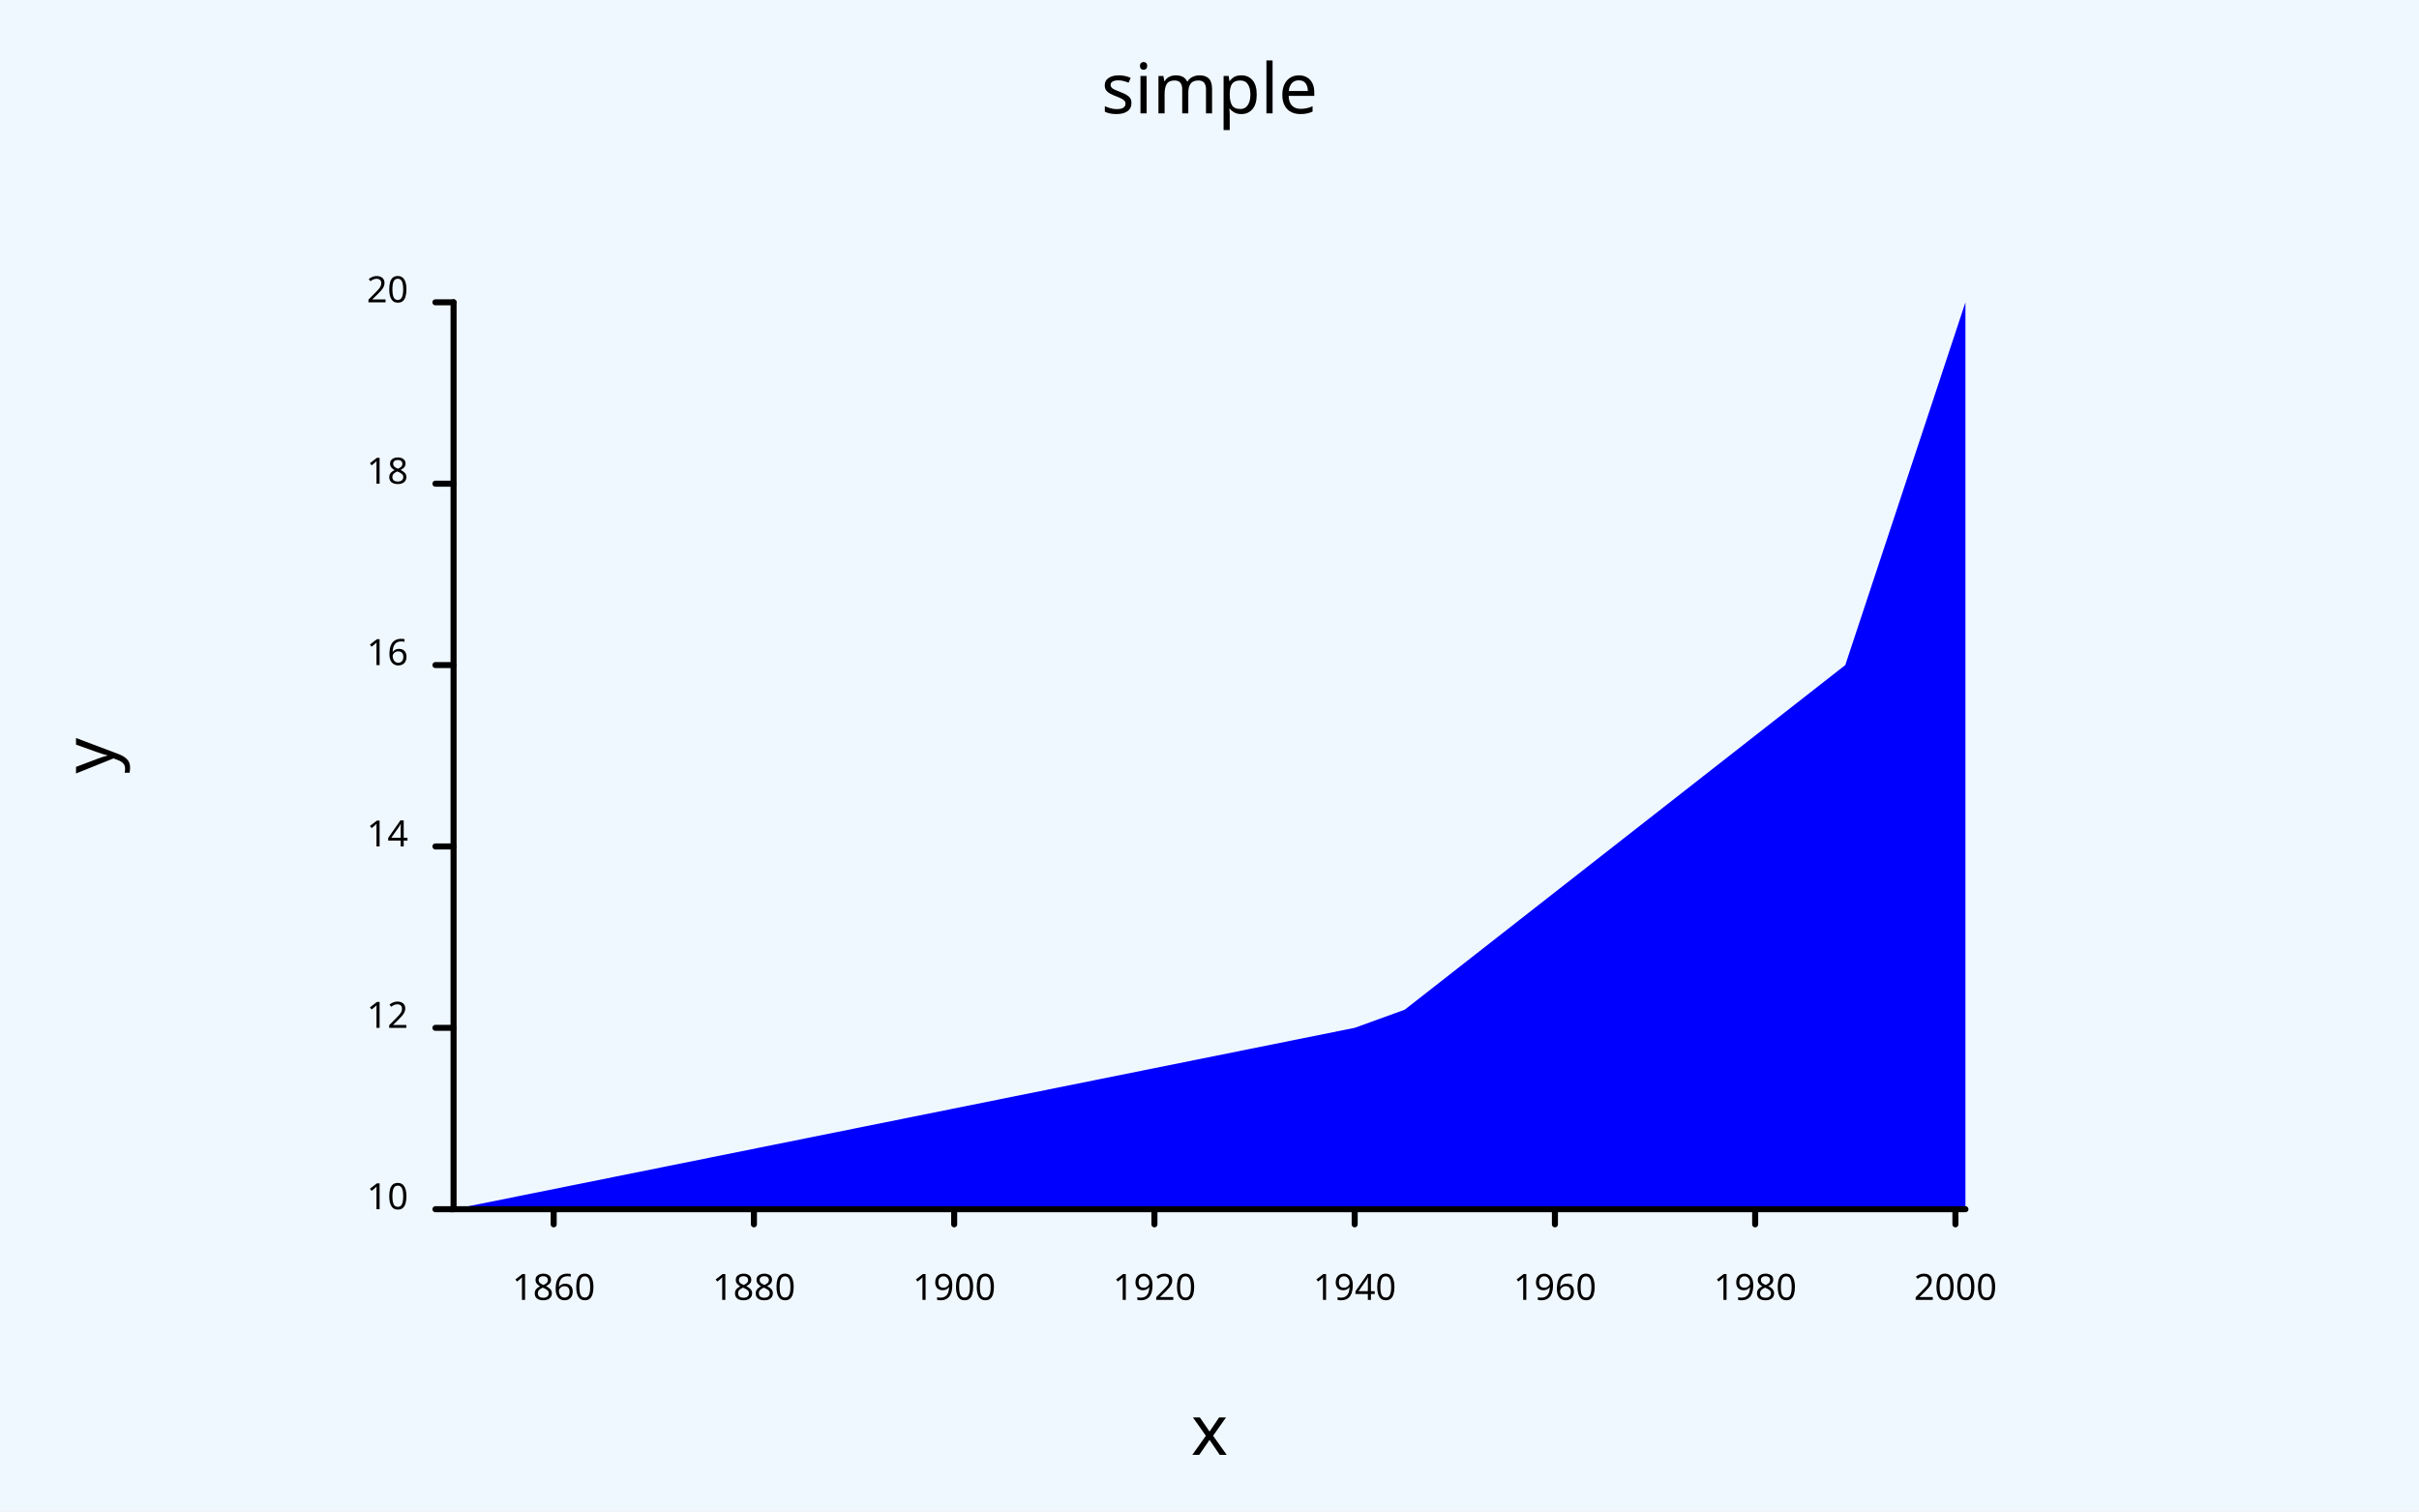
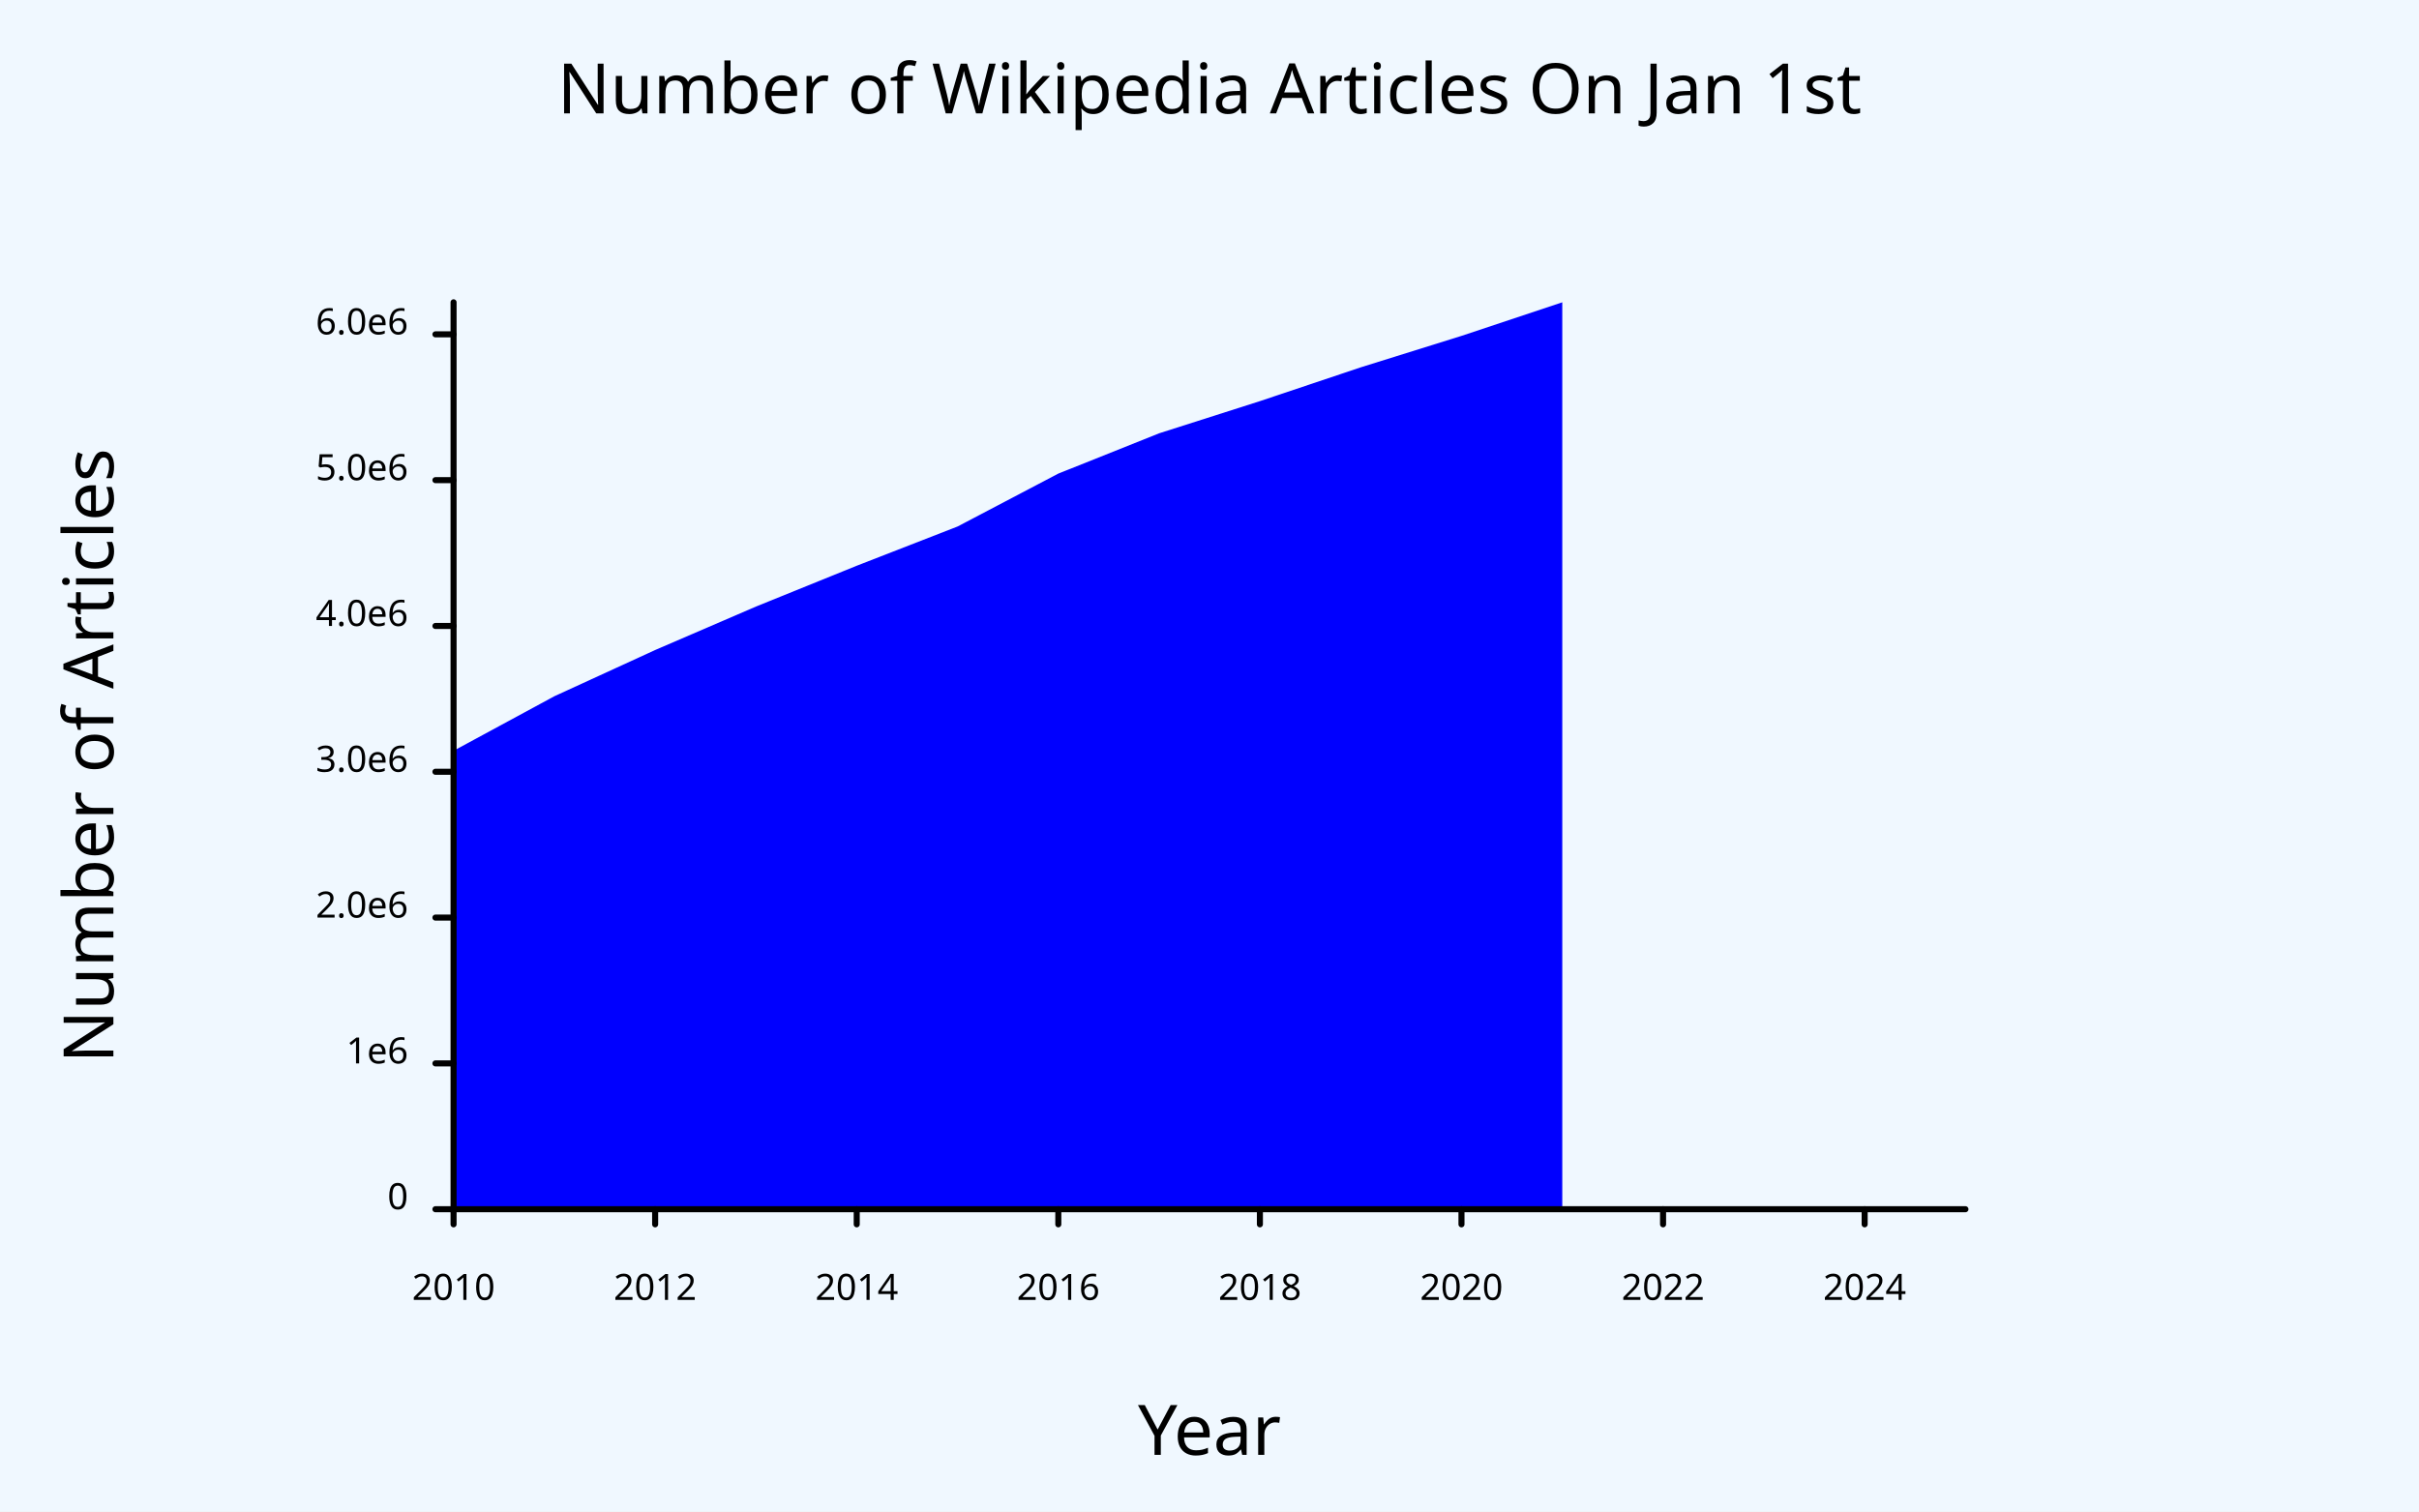
<svg xmlns="http://www.w3.org/2000/svg" class="poloto" width="800" height="500" viewBox="0 0 800 500">
  <style>.poloto {stroke-linecap:round;font-family: sans-serif;stroke-width:2;}.scatter{stroke-width:7}.poloto_text{fill: black;}.poloto_axis_lines{stroke: black;stoke-width:3;fill:none}.poloto_background{fill: aliceblue;}.poloto0stroke{stroke:  blue;}.poloto1stroke{stroke:  red;}.poloto2stroke{stroke:  green;}.poloto3stroke{stroke:  gold;}.poloto4stroke{stroke:  aqua;}.poloto5stroke{stroke:  brown;}.poloto6stroke{stroke:  lime;}.poloto7stroke{stroke:  chocolate;}.poloto0fill{fill:blue;}.poloto1fill{fill:red;}.poloto2fill{fill:green;}.poloto3fill{fill:gold;}.poloto4fill{fill:aqua;}.poloto5fill{fill:brown;}.poloto6fill{fill:lime;}.poloto7fill{fill:chocolate;}</style>
  <rect class="poloto_background" fill="white" x="0" y="0" width="800" height="500" />
-   <path class="poloto0fill" d=" M 150 400 L 150 400 L 448.013 340 L 464.57 334 L 610.265 220 L 650 100 L 650 400 Z" />
+   <path class="poloto0fill" d=" M 150 400 L 150 248.353 L 183.333 230.313 L 216.667 215.023 L 250 200.65 L 283.333 187.144 L 316.667 174.169 L 350 156.66 L 383.333 143.338 L 416.667 132.693 L 450 121.517 L 483.333 111.108 L 516.667 100 L 516.667 400 Z" />
  <text class="poloto_text" alignment-baseline="middle" text-anchor="start" font-size="large" x="675" y="100" />
-   <line class="poloto_axis_lines" stroke="black" x1="183.113" x2="183.113" y1="400" y2="405" />
-   <text class="poloto_text" alignment-baseline="start" text-anchor="middle" x="183.113" y="430">1860</text>
-   <line class="poloto_axis_lines" stroke="black" x1="249.338" x2="249.338" y1="400" y2="405" />
-   <text class="poloto_text" alignment-baseline="start" text-anchor="middle" x="249.338" y="430">1880</text>
-   <line class="poloto_axis_lines" stroke="black" x1="315.563" x2="315.563" y1="400" y2="405" />
-   <text class="poloto_text" alignment-baseline="start" text-anchor="middle" x="315.563" y="430">1900</text>
-   <line class="poloto_axis_lines" stroke="black" x1="381.788" x2="381.788" y1="400" y2="405" />
-   <text class="poloto_text" alignment-baseline="start" text-anchor="middle" x="381.788" y="430">1920</text>
-   <line class="poloto_axis_lines" stroke="black" x1="448.013" x2="448.013" y1="400" y2="405" />
-   <text class="poloto_text" alignment-baseline="start" text-anchor="middle" x="448.013" y="430">1940</text>
-   <line class="poloto_axis_lines" stroke="black" x1="514.238" x2="514.238" y1="400" y2="405" />
-   <text class="poloto_text" alignment-baseline="start" text-anchor="middle" x="514.238" y="430">1960</text>
-   <line class="poloto_axis_lines" stroke="black" x1="580.464" x2="580.464" y1="400" y2="405" />
-   <text class="poloto_text" alignment-baseline="start" text-anchor="middle" x="580.464" y="430">1980</text>
-   <line class="poloto_axis_lines" stroke="black" x1="646.689" x2="646.689" y1="400" y2="405" />
-   <text class="poloto_text" alignment-baseline="start" text-anchor="middle" x="646.689" y="430">2000</text>
+   <line class="poloto_axis_lines" stroke="black" x1="150" x2="150" y1="400" y2="405" />
+   <text class="poloto_text" alignment-baseline="start" text-anchor="middle" x="150" y="430">2010</text>
+   <line class="poloto_axis_lines" stroke="black" x1="216.667" x2="216.667" y1="400" y2="405" />
+   <text class="poloto_text" alignment-baseline="start" text-anchor="middle" x="216.667" y="430">2012</text>
+   <line class="poloto_axis_lines" stroke="black" x1="283.333" x2="283.333" y1="400" y2="405" />
+   <text class="poloto_text" alignment-baseline="start" text-anchor="middle" x="283.333" y="430">2014</text>
+   <line class="poloto_axis_lines" stroke="black" x1="350" x2="350" y1="400" y2="405" />
+   <text class="poloto_text" alignment-baseline="start" text-anchor="middle" x="350" y="430">2016</text>
+   <line class="poloto_axis_lines" stroke="black" x1="416.667" x2="416.667" y1="400" y2="405" />
+   <text class="poloto_text" alignment-baseline="start" text-anchor="middle" x="416.667" y="430">2018</text>
+   <line class="poloto_axis_lines" stroke="black" x1="483.333" x2="483.333" y1="400" y2="405" />
+   <text class="poloto_text" alignment-baseline="start" text-anchor="middle" x="483.333" y="430">2020</text>
+   <line class="poloto_axis_lines" stroke="black" x1="550" x2="550" y1="400" y2="405" />
+   <text class="poloto_text" alignment-baseline="start" text-anchor="middle" x="550" y="430">2022</text>
+   <line class="poloto_axis_lines" stroke="black" x1="616.667" x2="616.667" y1="400" y2="405" />
+   <text class="poloto_text" alignment-baseline="start" text-anchor="middle" x="616.667" y="430">2024</text>
  <line class="poloto_axis_lines" stroke="black" x1="150" x2="144" y1="400" y2="400" />
-   <text class="poloto_text" alignment-baseline="middle" text-anchor="end" x="135" y="400">10</text>
-   <line class="poloto_axis_lines" stroke="black" x1="150" x2="144" y1="340" y2="340" />
-   <text class="poloto_text" alignment-baseline="middle" text-anchor="end" x="135" y="340">12</text>
-   <line class="poloto_axis_lines" stroke="black" x1="150" x2="144" y1="280" y2="280" />
-   <text class="poloto_text" alignment-baseline="middle" text-anchor="end" x="135" y="280">14</text>
-   <line class="poloto_axis_lines" stroke="black" x1="150" x2="144" y1="220" y2="220" />
-   <text class="poloto_text" alignment-baseline="middle" text-anchor="end" x="135" y="220">16</text>
-   <line class="poloto_axis_lines" stroke="black" x1="150" x2="144" y1="160" y2="160" />
-   <text class="poloto_text" alignment-baseline="middle" text-anchor="end" x="135" y="160">18</text>
-   <line class="poloto_axis_lines" stroke="black" x1="150" x2="144" y1="100" y2="100" />
-   <text class="poloto_text" alignment-baseline="middle" text-anchor="end" x="135" y="100">20</text>
-   <text class="poloto_text" alignment-baseline="start" text-anchor="middle" font-size="x-large" x="400" y="37.5">simple</text>
-   <text class="poloto_text" alignment-baseline="start" text-anchor="middle" font-size="x-large" x="400" y="481.25">x</text>
-   <text class="poloto_text" alignment-baseline="start" text-anchor="middle" font-size="x-large" transform="rotate(-90,37.5,250)" x="37.5" y="250">y</text>
+   <text class="poloto_text" alignment-baseline="middle" text-anchor="end" x="135" y="400">0</text>
+   <line class="poloto_axis_lines" stroke="black" x1="150" x2="144" y1="351.766" y2="351.766" />
+   <text class="poloto_text" alignment-baseline="middle" text-anchor="end" x="135" y="351.766">1e6</text>
+   <line class="poloto_axis_lines" stroke="black" x1="150" x2="144" y1="303.532" y2="303.532" />
+   <text class="poloto_text" alignment-baseline="middle" text-anchor="end" x="135" y="303.532">2.0e6</text>
+   <line class="poloto_axis_lines" stroke="black" x1="150" x2="144" y1="255.298" y2="255.298" />
+   <text class="poloto_text" alignment-baseline="middle" text-anchor="end" x="135" y="255.298">3.0e6</text>
+   <line class="poloto_axis_lines" stroke="black" x1="150" x2="144" y1="207.065" y2="207.065" />
+   <text class="poloto_text" alignment-baseline="middle" text-anchor="end" x="135" y="207.065">4.0e6</text>
+   <line class="poloto_axis_lines" stroke="black" x1="150" x2="144" y1="158.831" y2="158.831" />
+   <text class="poloto_text" alignment-baseline="middle" text-anchor="end" x="135" y="158.831">5.0e6</text>
+   <line class="poloto_axis_lines" stroke="black" x1="150" x2="144" y1="110.597" y2="110.597" />
+   <text class="poloto_text" alignment-baseline="middle" text-anchor="end" x="135" y="110.597">6.0e6</text>
+   <text class="poloto_text" alignment-baseline="start" text-anchor="middle" font-size="x-large" x="400" y="37.5">Number of Wikipedia Articles On Jan 1st</text>
+   <text class="poloto_text" alignment-baseline="start" text-anchor="middle" font-size="x-large" x="400" y="481.25">Year</text>
+   <text class="poloto_text" alignment-baseline="start" text-anchor="middle" font-size="x-large" transform="rotate(-90,37.5,250)" x="37.5" y="250">Number of Articles</text>
  <path stroke="black" fill="none" class="poloto_axis_lines" d=" M 150 100 L 150 400 L 650 400" />
</svg>
